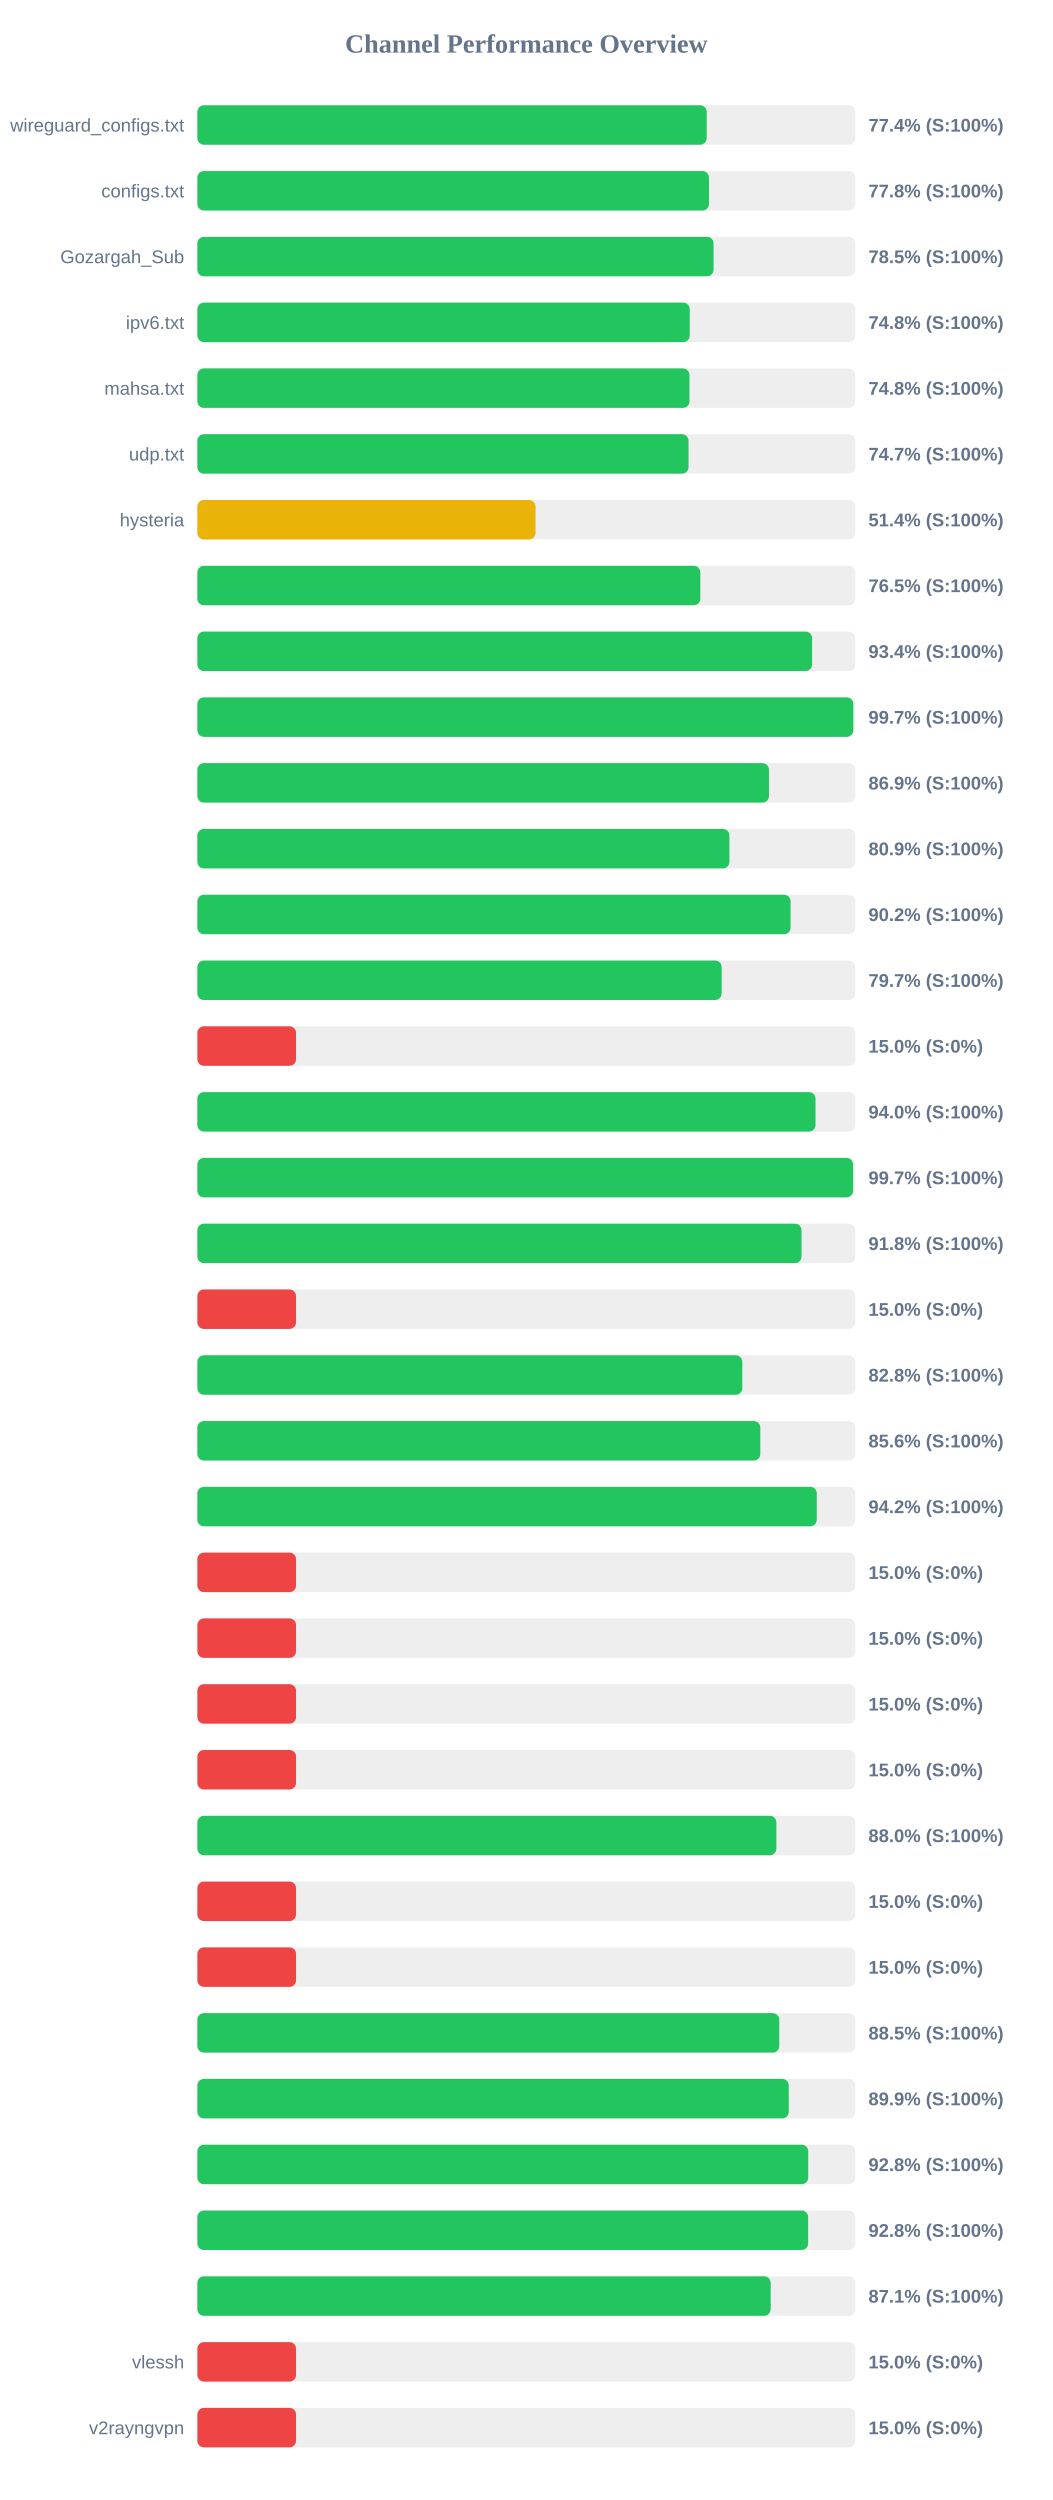
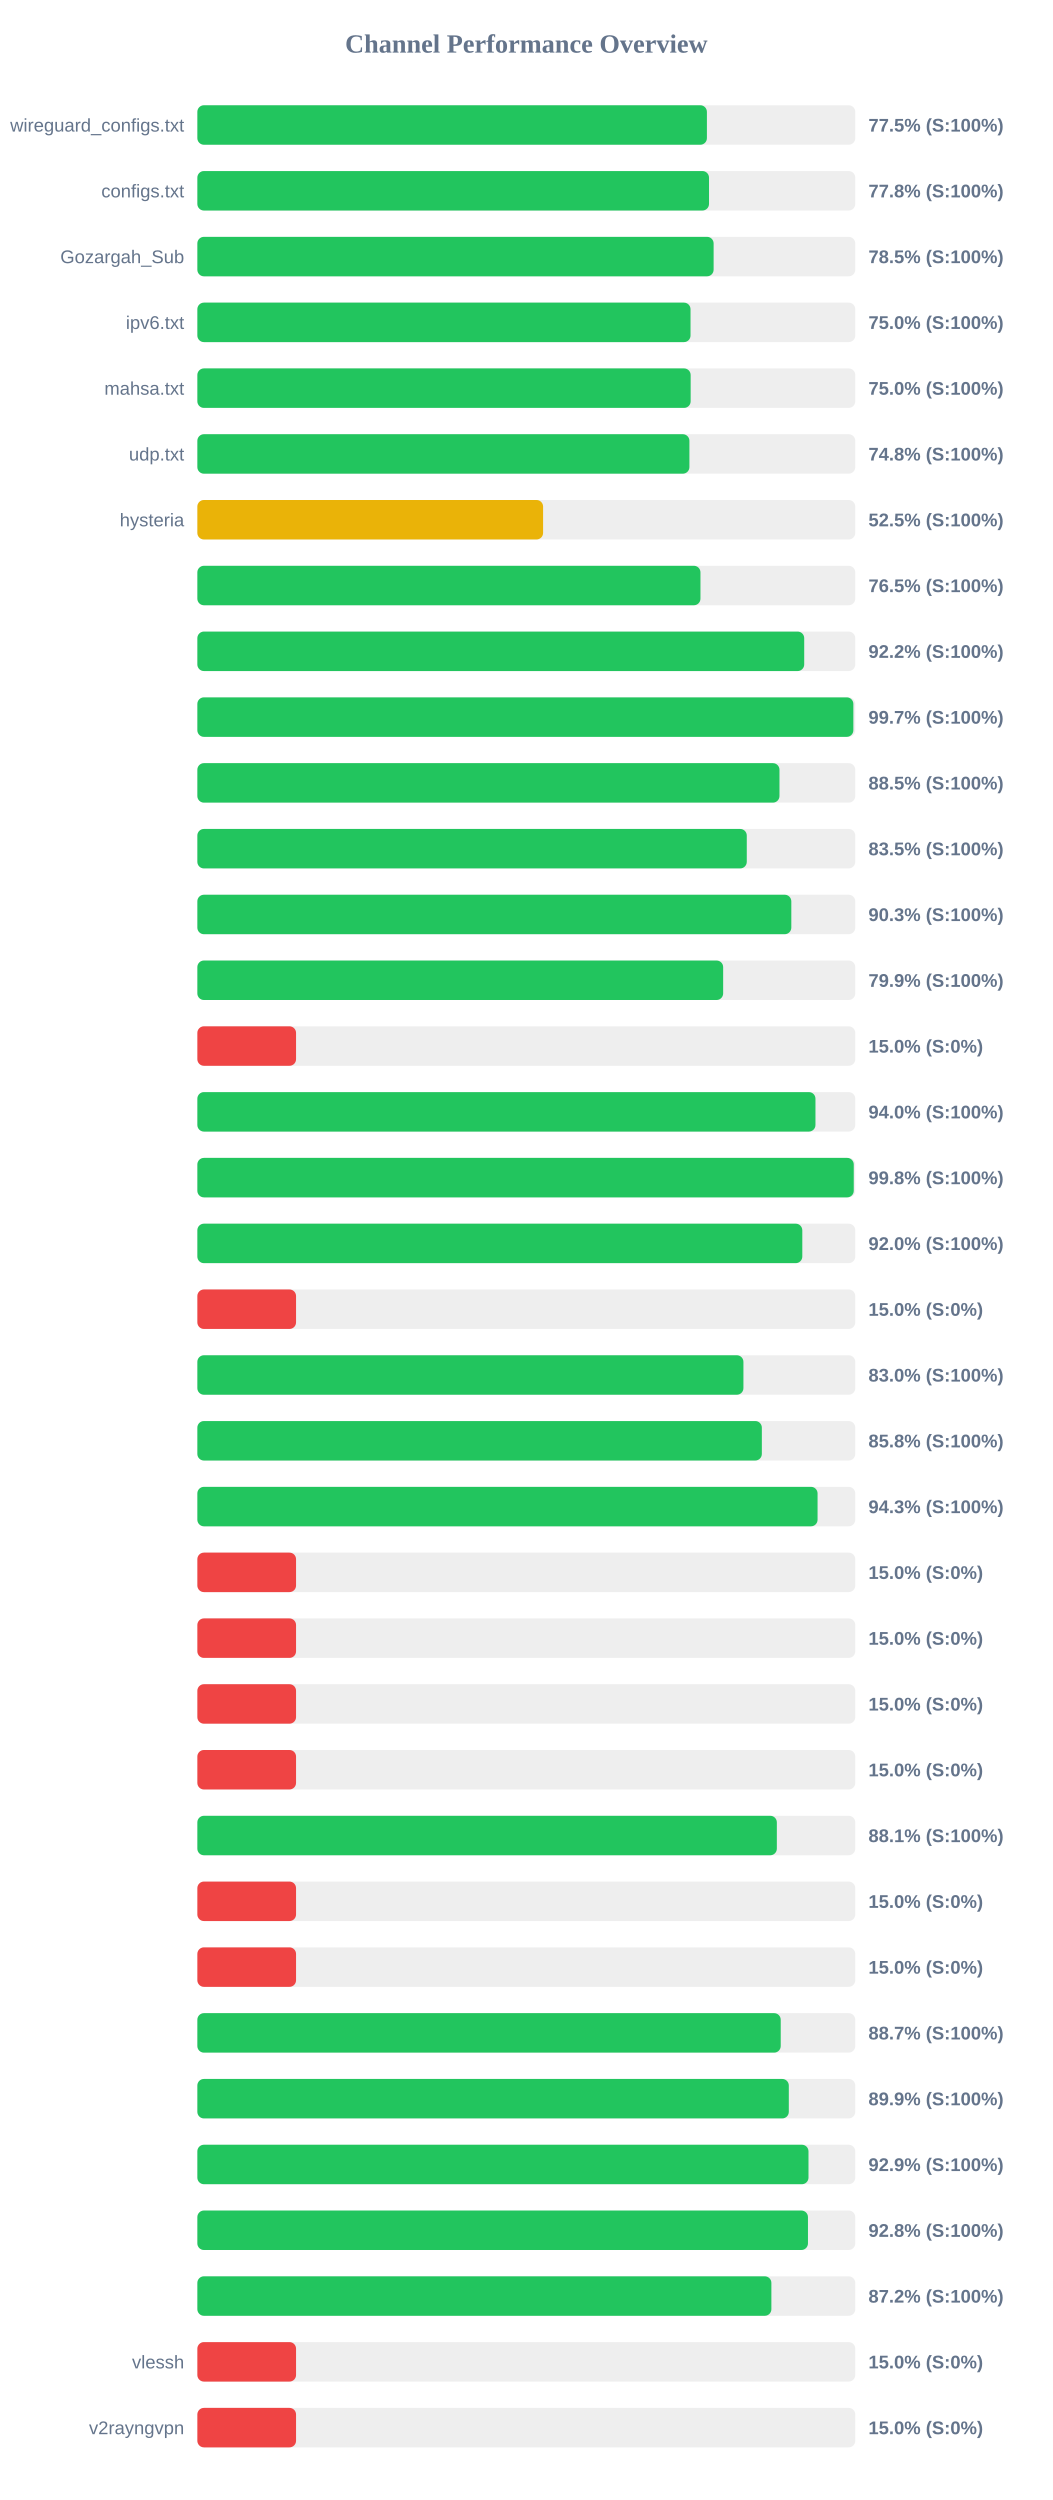
<svg xmlns="http://www.w3.org/2000/svg" width="800" height="1900" version="1.1">
  <style>
        .row { font: 14px Arial; fill: #64748b; }
        .score { font: bold 14px Arial; fill: #64748b; }
    </style>
  <text x="400" y="40" text-anchor="middle" font-size="20px" font-weight="bold" fill="#64748b">Channel Performance Overview</text>
  <rect x="150" y="80" width="500" height="30" fill="#eee" rx="5" />
-   <rect x="150" y="80" width="387.1" height="30" fill="#22c55e" rx="5" />
+   <rect x="150" y="80" width="387.25" height="30" fill="#22c55e" rx="5" />
  <text x="140" y="100" text-anchor="end" class="row">wireguard_configs.txt</text>
-   <text x="660" y="100" text-anchor="start" class="score">77.4% (S:100%)</text>
+   <text x="660" y="100" text-anchor="start" class="score">77.5% (S:100%)</text>
  <rect x="150" y="130" width="500" height="30" fill="#eee" rx="5" />
-   <rect x="150" y="130" width="388.8" height="30" fill="#22c55e" rx="5" />
+   <rect x="150" y="130" width="388.85" height="30" fill="#22c55e" rx="5" />
  <text x="140" y="150" text-anchor="end" class="row">configs.txt</text>
  <text x="660" y="150" text-anchor="start" class="score">77.8% (S:100%)</text>
  <rect x="150" y="180" width="500" height="30" fill="#eee" rx="5" />
-   <rect x="150" y="180" width="392.3" height="30" fill="#22c55e" rx="5" />
+   <rect x="150" y="180" width="392.35" height="30" fill="#22c55e" rx="5" />
  <text x="140" y="200" text-anchor="end" class="row">Gozargah_Sub</text>
  <text x="660" y="200" text-anchor="start" class="score">78.5% (S:100%)</text>
  <rect x="150" y="230" width="500" height="30" fill="#eee" rx="5" />
-   <rect x="150" y="230" width="374.2" height="30" fill="#22c55e" rx="5" />
+   <rect x="150" y="230" width="374.8" height="30" fill="#22c55e" rx="5" />
  <text x="140" y="250" text-anchor="end" class="row">ipv6.txt</text>
-   <text x="660" y="250" text-anchor="start" class="score">74.8% (S:100%)</text>
+   <text x="660" y="250" text-anchor="start" class="score">75.0% (S:100%)</text>
  <rect x="150" y="280" width="500" height="30" fill="#eee" rx="5" />
-   <rect x="150" y="280" width="374.0" height="30" fill="#22c55e" rx="5" />
+   <rect x="150" y="280" width="374.9" height="30" fill="#22c55e" rx="5" />
  <text x="140" y="300" text-anchor="end" class="row">mahsa.txt</text>
-   <text x="660" y="300" text-anchor="start" class="score">74.8% (S:100%)</text>
+   <text x="660" y="300" text-anchor="start" class="score">75.0% (S:100%)</text>
  <rect x="150" y="330" width="500" height="30" fill="#eee" rx="5" />
-   <rect x="150" y="330" width="373.3" height="30" fill="#22c55e" rx="5" />
+   <rect x="150" y="330" width="373.95" height="30" fill="#22c55e" rx="5" />
  <text x="140" y="350" text-anchor="end" class="row">udp.txt</text>
-   <text x="660" y="350" text-anchor="start" class="score">74.7% (S:100%)</text>
+   <text x="660" y="350" text-anchor="start" class="score">74.8% (S:100%)</text>
  <rect x="150" y="380" width="500" height="30" fill="#eee" rx="5" />
-   <rect x="150" y="380" width="257.0" height="30" fill="#eab308" rx="5" />
+   <rect x="150" y="380" width="262.75" height="30" fill="#eab308" rx="5" />
  <text x="140" y="400" text-anchor="end" class="row">hysteria</text>
-   <text x="660" y="400" text-anchor="start" class="score">51.4% (S:100%)</text>
+   <text x="660" y="400" text-anchor="start" class="score">52.5% (S:100%)</text>
  <rect x="150" y="430" width="500" height="30" fill="#eee" rx="5" />
-   <rect x="150" y="430" width="382.25" height="30" fill="#22c55e" rx="5" />
+   <rect x="150" y="430" width="382.35" height="30" fill="#22c55e" rx="5" />
  <text x="140" y="450" text-anchor="end" class="row" />
  <text x="660" y="450" text-anchor="start" class="score">76.5% (S:100%)</text>
  <rect x="150" y="480" width="500" height="30" fill="#eee" rx="5" />
-   <rect x="150" y="480" width="467.2" height="30" fill="#22c55e" rx="5" />
+   <rect x="150" y="480" width="461.2" height="30" fill="#22c55e" rx="5" />
  <text x="140" y="500" text-anchor="end" class="row" />
-   <text x="660" y="500" text-anchor="start" class="score">93.4% (S:100%)</text>
+   <text x="660" y="500" text-anchor="start" class="score">92.2% (S:100%)</text>
  <rect x="150" y="530" width="500" height="30" fill="#eee" rx="5" />
-   <rect x="150" y="530" width="498.5" height="30" fill="#22c55e" rx="5" />
+   <rect x="150" y="530" width="498.55" height="30" fill="#22c55e" rx="5" />
  <text x="140" y="550" text-anchor="end" class="row" />
  <text x="660" y="550" text-anchor="start" class="score">99.7% (S:100%)</text>
  <rect x="150" y="580" width="500" height="30" fill="#eee" rx="5" />
-   <rect x="150" y="580" width="434.4" height="30" fill="#22c55e" rx="5" />
+   <rect x="150" y="580" width="442.4" height="30" fill="#22c55e" rx="5" />
  <text x="140" y="600" text-anchor="end" class="row" />
-   <text x="660" y="600" text-anchor="start" class="score">86.9% (S:100%)</text>
+   <text x="660" y="600" text-anchor="start" class="score">88.5% (S:100%)</text>
  <rect x="150" y="630" width="500" height="30" fill="#eee" rx="5" />
-   <rect x="150" y="630" width="404.35" height="30" fill="#22c55e" rx="5" />
+   <rect x="150" y="630" width="417.55" height="30" fill="#22c55e" rx="5" />
  <text x="140" y="650" text-anchor="end" class="row" />
-   <text x="660" y="650" text-anchor="start" class="score">80.9% (S:100%)</text>
+   <text x="660" y="650" text-anchor="start" class="score">83.5% (S:100%)</text>
  <rect x="150" y="680" width="500" height="30" fill="#eee" rx="5" />
-   <rect x="150" y="680" width="450.85" height="30" fill="#22c55e" rx="5" />
+   <rect x="150" y="680" width="451.4" height="30" fill="#22c55e" rx="5" />
  <text x="140" y="700" text-anchor="end" class="row" />
-   <text x="660" y="700" text-anchor="start" class="score">90.2% (S:100%)</text>
+   <text x="660" y="700" text-anchor="start" class="score">90.3% (S:100%)</text>
  <rect x="150" y="730" width="500" height="30" fill="#eee" rx="5" />
-   <rect x="150" y="730" width="398.45" height="30" fill="#22c55e" rx="5" />
+   <rect x="150" y="730" width="399.6" height="30" fill="#22c55e" rx="5" />
  <text x="140" y="750" text-anchor="end" class="row" />
-   <text x="660" y="750" text-anchor="start" class="score">79.7% (S:100%)</text>
+   <text x="660" y="750" text-anchor="start" class="score">79.9% (S:100%)</text>
  <rect x="150" y="780" width="500" height="30" fill="#eee" rx="5" />
  <rect x="150" y="780" width="75.0" height="30" fill="#ef4444" rx="5" />
  <text x="140" y="800" text-anchor="end" class="row" />
  <text x="660" y="800" text-anchor="start" class="score">15.0% (S:0%)</text>
  <rect x="150" y="830" width="500" height="30" fill="#eee" rx="5" />
-   <rect x="150" y="830" width="469.8" height="30" fill="#22c55e" rx="5" />
+   <rect x="150" y="830" width="469.75" height="30" fill="#22c55e" rx="5" />
  <text x="140" y="850" text-anchor="end" class="row" />
  <text x="660" y="850" text-anchor="start" class="score">94.0% (S:100%)</text>
  <rect x="150" y="880" width="500" height="30" fill="#eee" rx="5" />
-   <rect x="150" y="880" width="498.3" height="30" fill="#22c55e" rx="5" />
+   <rect x="150" y="880" width="498.85" height="30" fill="#22c55e" rx="5" />
  <text x="140" y="900" text-anchor="end" class="row" />
-   <text x="660" y="900" text-anchor="start" class="score">99.7% (S:100%)</text>
+   <text x="660" y="900" text-anchor="start" class="score">99.8% (S:100%)</text>
  <rect x="150" y="930" width="500" height="30" fill="#eee" rx="5" />
-   <rect x="150" y="930" width="459.15" height="30" fill="#22c55e" rx="5" />
+   <rect x="150" y="930" width="459.75" height="30" fill="#22c55e" rx="5" />
  <text x="140" y="950" text-anchor="end" class="row" />
-   <text x="660" y="950" text-anchor="start" class="score">91.8% (S:100%)</text>
+   <text x="660" y="950" text-anchor="start" class="score">92.0% (S:100%)</text>
  <rect x="150" y="980" width="500" height="30" fill="#eee" rx="5" />
  <rect x="150" y="980" width="75.0" height="30" fill="#ef4444" rx="5" />
  <text x="140" y="1000" text-anchor="end" class="row" />
  <text x="660" y="1000" text-anchor="start" class="score">15.0% (S:0%)</text>
  <rect x="150" y="1030" width="500" height="30" fill="#eee" rx="5" />
-   <rect x="150" y="1030" width="414.15" height="30" fill="#22c55e" rx="5" />
+   <rect x="150" y="1030" width="415.0" height="30" fill="#22c55e" rx="5" />
  <text x="140" y="1050" text-anchor="end" class="row" />
-   <text x="660" y="1050" text-anchor="start" class="score">82.8% (S:100%)</text>
+   <text x="660" y="1050" text-anchor="start" class="score">83.0% (S:100%)</text>
  <rect x="150" y="1080" width="500" height="30" fill="#eee" rx="5" />
-   <rect x="150" y="1080" width="427.85" height="30" fill="#22c55e" rx="5" />
+   <rect x="150" y="1080" width="429.0" height="30" fill="#22c55e" rx="5" />
  <text x="140" y="1100" text-anchor="end" class="row" />
-   <text x="660" y="1100" text-anchor="start" class="score">85.6% (S:100%)</text>
+   <text x="660" y="1100" text-anchor="start" class="score">85.8% (S:100%)</text>
  <rect x="150" y="1130" width="500" height="30" fill="#eee" rx="5" />
-   <rect x="150" y="1130" width="470.75" height="30" fill="#22c55e" rx="5" />
+   <rect x="150" y="1130" width="471.35" height="30" fill="#22c55e" rx="5" />
  <text x="140" y="1150" text-anchor="end" class="row" />
-   <text x="660" y="1150" text-anchor="start" class="score">94.2% (S:100%)</text>
+   <text x="660" y="1150" text-anchor="start" class="score">94.3% (S:100%)</text>
  <rect x="150" y="1180" width="500" height="30" fill="#eee" rx="5" />
  <rect x="150" y="1180" width="75.0" height="30" fill="#ef4444" rx="5" />
  <text x="140" y="1200" text-anchor="end" class="row" />
  <text x="660" y="1200" text-anchor="start" class="score">15.0% (S:0%)</text>
  <rect x="150" y="1230" width="500" height="30" fill="#eee" rx="5" />
  <rect x="150" y="1230" width="75.0" height="30" fill="#ef4444" rx="5" />
  <text x="140" y="1250" text-anchor="end" class="row" />
  <text x="660" y="1250" text-anchor="start" class="score">15.0% (S:0%)</text>
  <rect x="150" y="1280" width="500" height="30" fill="#eee" rx="5" />
  <rect x="150" y="1280" width="75.0" height="30" fill="#ef4444" rx="5" />
  <text x="140" y="1300" text-anchor="end" class="row" />
  <text x="660" y="1300" text-anchor="start" class="score">15.0% (S:0%)</text>
  <rect x="150" y="1330" width="500" height="30" fill="#eee" rx="5" />
  <rect x="150" y="1330" width="75.0" height="30" fill="#ef4444" rx="5" />
  <text x="140" y="1350" text-anchor="end" class="row" />
  <text x="660" y="1350" text-anchor="start" class="score">15.0% (S:0%)</text>
  <rect x="150" y="1380" width="500" height="30" fill="#eee" rx="5" />
-   <rect x="150" y="1380" width="440.05" height="30" fill="#22c55e" rx="5" />
+   <rect x="150" y="1380" width="440.4" height="30" fill="#22c55e" rx="5" />
  <text x="140" y="1400" text-anchor="end" class="row" />
-   <text x="660" y="1400" text-anchor="start" class="score">88.0% (S:100%)</text>
+   <text x="660" y="1400" text-anchor="start" class="score">88.1% (S:100%)</text>
  <rect x="150" y="1430" width="500" height="30" fill="#eee" rx="5" />
  <rect x="150" y="1430" width="75.0" height="30" fill="#ef4444" rx="5" />
  <text x="140" y="1450" text-anchor="end" class="row" />
  <text x="660" y="1450" text-anchor="start" class="score">15.0% (S:0%)</text>
  <rect x="150" y="1480" width="500" height="30" fill="#eee" rx="5" />
  <rect x="150" y="1480" width="75.0" height="30" fill="#ef4444" rx="5" />
  <text x="140" y="1500" text-anchor="end" class="row" />
  <text x="660" y="1500" text-anchor="start" class="score">15.0% (S:0%)</text>
  <rect x="150" y="1530" width="500" height="30" fill="#eee" rx="5" />
-   <rect x="150" y="1530" width="442.25" height="30" fill="#22c55e" rx="5" />
+   <rect x="150" y="1530" width="443.35" height="30" fill="#22c55e" rx="5" />
  <text x="140" y="1550" text-anchor="end" class="row" />
-   <text x="660" y="1550" text-anchor="start" class="score">88.5% (S:100%)</text>
+   <text x="660" y="1550" text-anchor="start" class="score">88.7% (S:100%)</text>
  <rect x="150" y="1580" width="500" height="30" fill="#eee" rx="5" />
-   <rect x="150" y="1580" width="449.45" height="30" fill="#22c55e" rx="5" />
+   <rect x="150" y="1580" width="449.5" height="30" fill="#22c55e" rx="5" />
  <text x="140" y="1600" text-anchor="end" class="row" />
  <text x="660" y="1600" text-anchor="start" class="score">89.9% (S:100%)</text>
  <rect x="150" y="1630" width="500" height="30" fill="#eee" rx="5" />
-   <rect x="150" y="1630" width="464.25" height="30" fill="#22c55e" rx="5" />
+   <rect x="150" y="1630" width="464.45" height="30" fill="#22c55e" rx="5" />
  <text x="140" y="1650" text-anchor="end" class="row" />
-   <text x="660" y="1650" text-anchor="start" class="score">92.8% (S:100%)</text>
+   <text x="660" y="1650" text-anchor="start" class="score">92.9% (S:100%)</text>
  <rect x="150" y="1680" width="500" height="30" fill="#eee" rx="5" />
-   <rect x="150" y="1680" width="464.2" height="30" fill="#22c55e" rx="5" />
+   <rect x="150" y="1680" width="464.05" height="30" fill="#22c55e" rx="5" />
  <text x="140" y="1700" text-anchor="end" class="row" />
  <text x="660" y="1700" text-anchor="start" class="score">92.8% (S:100%)</text>
  <rect x="150" y="1730" width="500" height="30" fill="#eee" rx="5" />
-   <rect x="150" y="1730" width="435.7" height="30" fill="#22c55e" rx="5" />
+   <rect x="150" y="1730" width="436.25" height="30" fill="#22c55e" rx="5" />
  <text x="140" y="1750" text-anchor="end" class="row" />
-   <text x="660" y="1750" text-anchor="start" class="score">87.1% (S:100%)</text>
+   <text x="660" y="1750" text-anchor="start" class="score">87.2% (S:100%)</text>
  <rect x="150" y="1780" width="500" height="30" fill="#eee" rx="5" />
  <rect x="150" y="1780" width="75.0" height="30" fill="#ef4444" rx="5" />
  <text x="140" y="1800" text-anchor="end" class="row">vlessh</text>
  <text x="660" y="1800" text-anchor="start" class="score">15.0% (S:0%)</text>
  <rect x="150" y="1830" width="500" height="30" fill="#eee" rx="5" />
  <rect x="150" y="1830" width="75.0" height="30" fill="#ef4444" rx="5" />
  <text x="140" y="1850" text-anchor="end" class="row">v2rayngvpn</text>
  <text x="660" y="1850" text-anchor="start" class="score">15.0% (S:0%)</text>
</svg>
